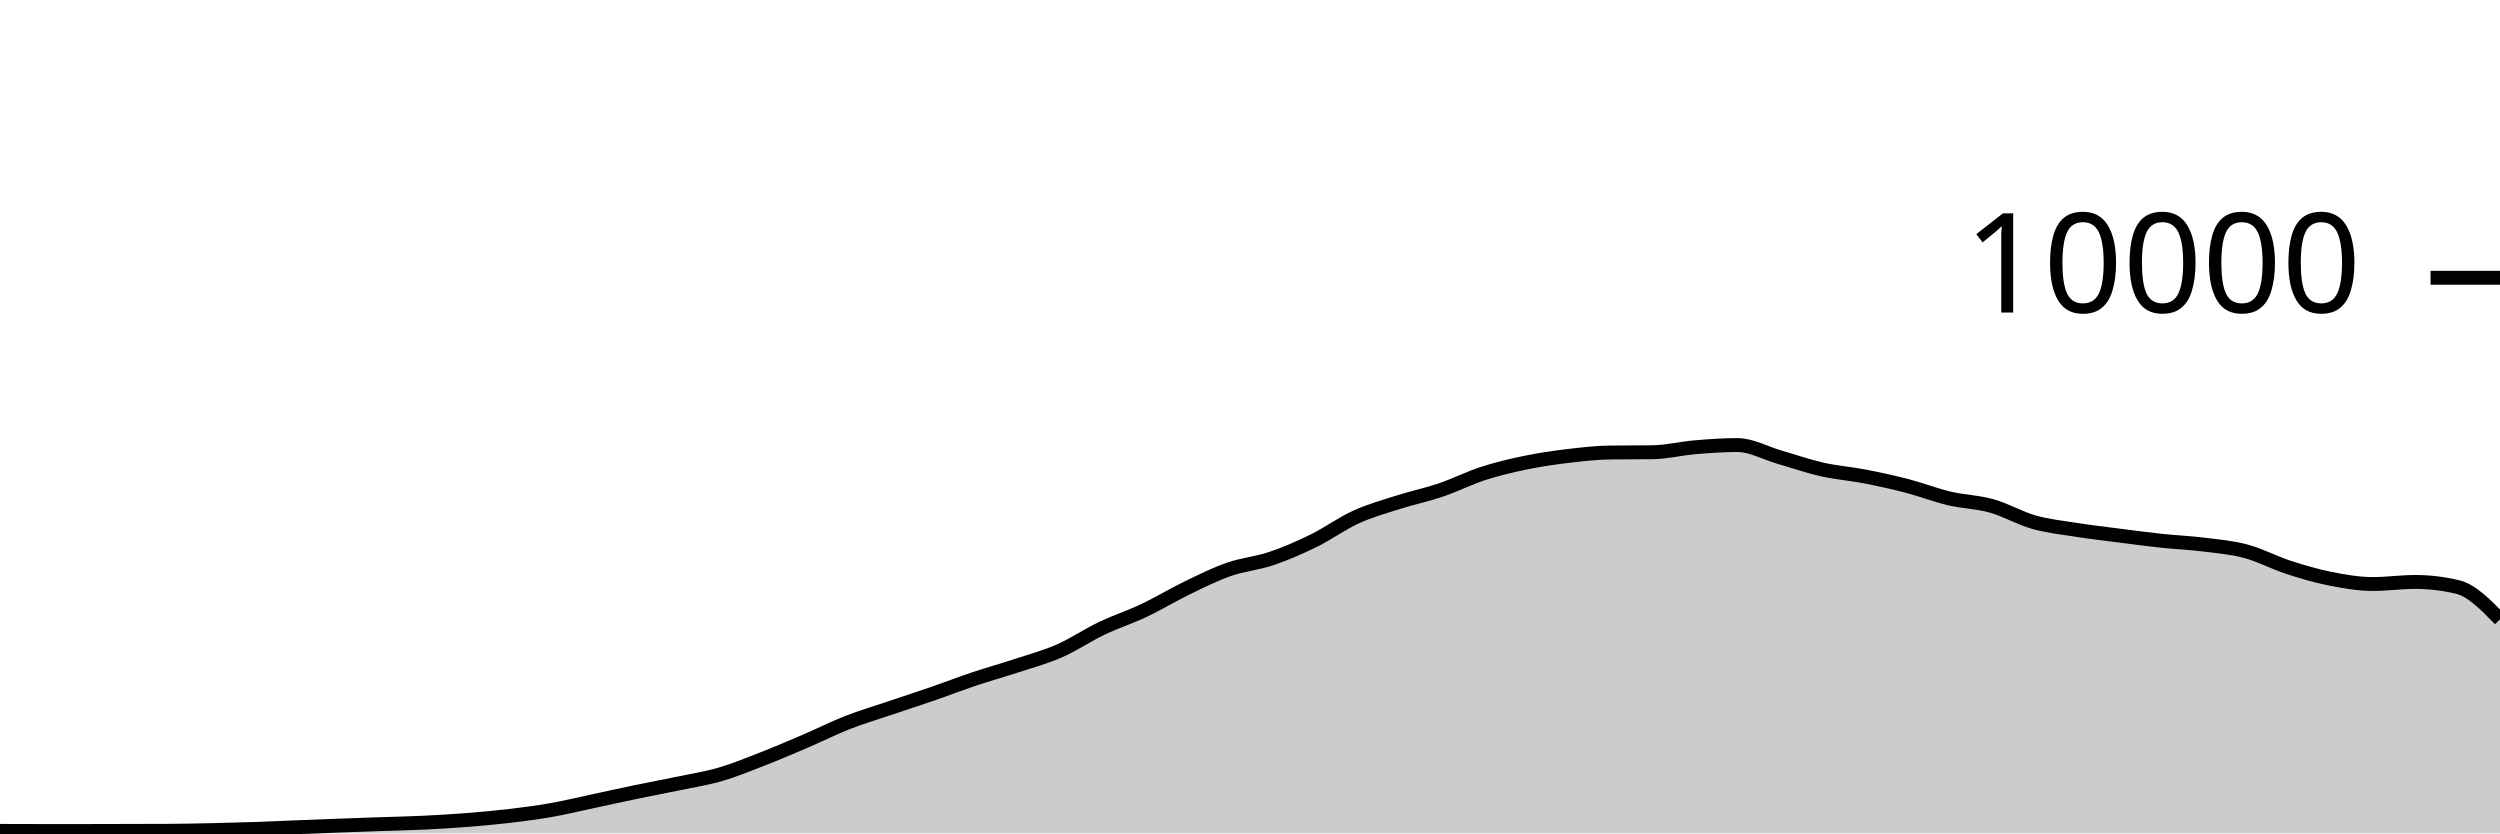
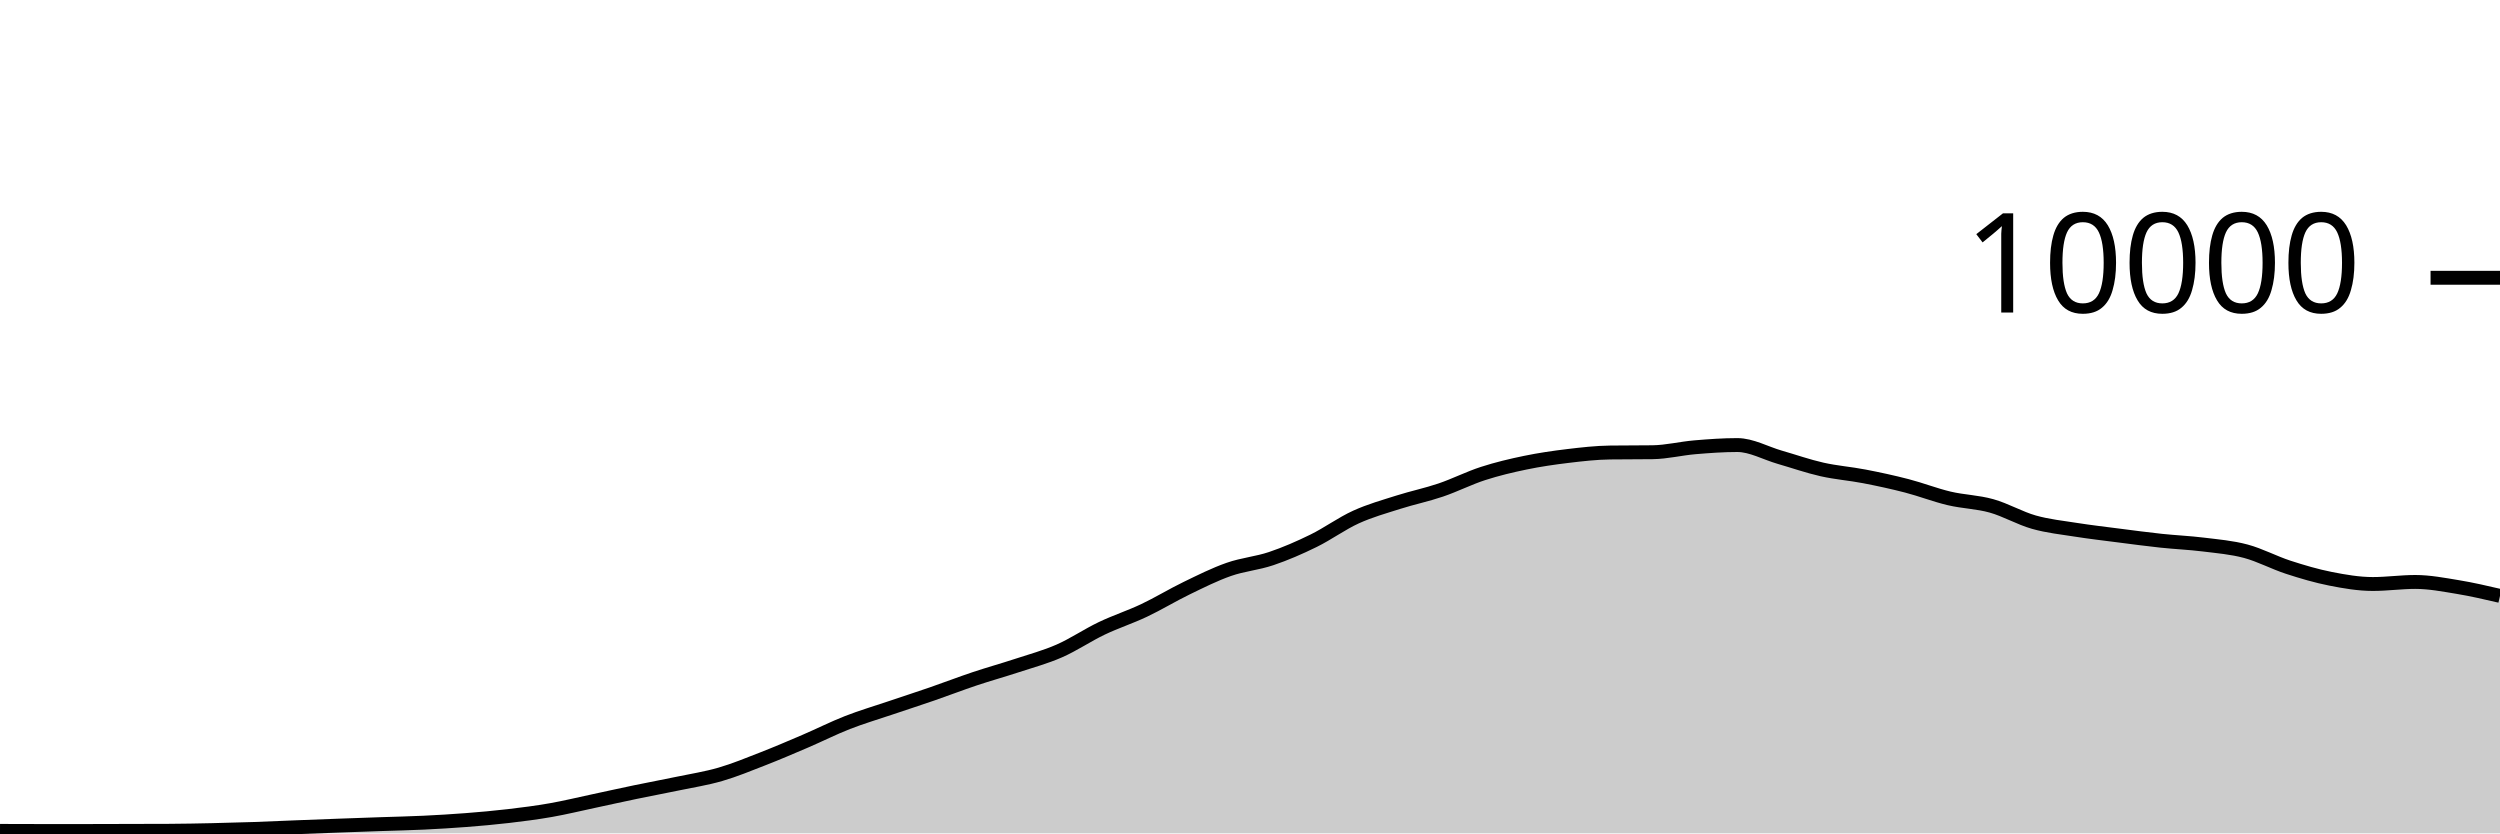
<svg xmlns="http://www.w3.org/2000/svg" viewBox="0 0 180 60">
  <g transform="translate(0,20)">
-     <path class="area" fill="rgba(0, 0, 0, 0.2)" d="M0,39.824C1.017,39.828,2.034,39.832,3.051,39.832C4.068,39.832,5.085,39.832,6.102,39.832C7.119,39.832,8.136,39.827,9.153,39.824C10.169,39.821,11.186,39.821,12.203,39.816C13.22,39.811,14.237,39.79,15.254,39.768C16.271,39.746,17.288,39.719,18.305,39.684C19.322,39.649,20.339,39.6,21.356,39.56C22.373,39.52,23.39,39.481,24.407,39.444C25.424,39.407,26.441,39.371,27.458,39.336C28.475,39.301,29.492,39.281,30.508,39.232C31.525,39.183,32.542,39.123,33.559,39.044C34.576,38.965,35.593,38.875,36.61,38.756C37.627,38.637,38.644,38.507,39.661,38.328C40.678,38.149,41.695,37.901,42.712,37.684C43.729,37.467,44.746,37.239,45.763,37.028C46.78,36.817,47.797,36.629,48.814,36.416C49.831,36.203,50.847,36.048,51.864,35.752C52.881,35.456,53.898,35.037,54.915,34.64C55.932,34.243,56.949,33.808,57.966,33.372C58.983,32.936,60,32.422,61.017,32.024C62.034,31.626,63.051,31.328,64.068,30.984C65.085,30.64,66.102,30.311,67.119,29.96C68.136,29.609,69.153,29.216,70.169,28.876C71.186,28.536,72.203,28.255,73.22,27.92C74.237,27.585,75.254,27.314,76.271,26.868C77.288,26.422,78.305,25.73,79.322,25.244C80.339,24.758,81.356,24.433,82.373,23.952C83.39,23.471,84.407,22.849,85.424,22.356C86.441,21.863,87.458,21.352,88.475,20.996C89.492,20.64,90.508,20.563,91.525,20.22C92.542,19.877,93.559,19.435,94.576,18.936C95.593,18.437,96.61,17.691,97.627,17.228C98.644,16.765,99.661,16.484,100.678,16.16C101.695,15.836,102.712,15.629,103.729,15.284C104.746,14.939,105.763,14.421,106.78,14.092C107.797,13.763,108.814,13.522,109.831,13.312C110.847,13.102,111.864,12.954,112.881,12.832C113.898,12.71,114.915,12.593,115.932,12.58C116.949,12.567,117.966,12.573,118.983,12.56C120,12.547,121.017,12.29,122.034,12.204C123.051,12.118,124.068,12.044,125.085,12.044C126.102,12.044,127.119,12.627,128.136,12.92C129.153,13.213,130.169,13.57,131.186,13.8C132.203,14.03,133.22,14.103,134.237,14.3C135.254,14.497,136.271,14.716,137.288,14.98C138.305,15.244,139.322,15.643,140.339,15.884C141.356,16.125,142.373,16.139,143.39,16.424C144.407,16.709,145.424,17.309,146.441,17.596C147.458,17.883,148.475,17.988,149.492,18.148C150.508,18.308,151.525,18.425,152.542,18.556C153.559,18.687,154.576,18.823,155.593,18.932C156.61,19.041,157.627,19.082,158.644,19.208C159.661,19.334,160.678,19.416,161.695,19.688C162.712,19.96,163.729,20.509,164.746,20.84C165.763,21.171,166.78,21.471,167.797,21.672C168.814,21.873,169.831,22.048,170.847,22.048C171.864,22.048,172.881,21.9,173.898,21.9C174.915,21.9,175.932,22.021,176.949,22.264C177.966,22.507,178.983,23.551,180,24.596L180,40C178.983,40,177.966,40,176.949,40C175.932,40,174.915,40,173.898,40C172.881,40,171.864,40,170.847,40C169.831,40,168.814,40,167.797,40C166.78,40,165.763,40,164.746,40C163.729,40,162.712,40,161.695,40C160.678,40,159.661,40,158.644,40C157.627,40,156.61,40,155.593,40C154.576,40,153.559,40,152.542,40C151.525,40,150.508,40,149.492,40C148.475,40,147.458,40,146.441,40C145.424,40,144.407,40,143.39,40C142.373,40,141.356,40,140.339,40C139.322,40,138.305,40,137.288,40C136.271,40,135.254,40,134.237,40C133.22,40,132.203,40,131.186,40C130.169,40,129.153,40,128.136,40C127.119,40,126.102,40,125.085,40C124.068,40,123.051,40,122.034,40C121.017,40,120,40,118.983,40C117.966,40,116.949,40,115.932,40C114.915,40,113.898,40,112.881,40C111.864,40,110.847,40,109.831,40C108.814,40,107.797,40,106.78,40C105.763,40,104.746,40,103.729,40C102.712,40,101.695,40,100.678,40C99.661,40,98.644,40,97.627,40C96.61,40,95.593,40,94.576,40C93.559,40,92.542,40,91.525,40C90.508,40,89.492,40,88.475,40C87.458,40,86.441,40,85.424,40C84.407,40,83.39,40,82.373,40C81.356,40,80.339,40,79.322,40C78.305,40,77.288,40,76.271,40C75.254,40,74.237,40,73.22,40C72.203,40,71.186,40,70.169,40C69.153,40,68.136,40,67.119,40C66.102,40,65.085,40,64.068,40C63.051,40,62.034,40,61.017,40C60,40,58.983,40,57.966,40C56.949,40,55.932,40,54.915,40C53.898,40,52.881,40,51.864,40C50.847,40,49.831,40,48.814,40C47.797,40,46.78,40,45.763,40C44.746,40,43.729,40,42.712,40C41.695,40,40.678,40,39.661,40C38.644,40,37.627,40,36.61,40C35.593,40,34.576,40,33.559,40C32.542,40,31.525,40,30.508,40C29.492,40,28.475,40,27.458,40C26.441,40,25.424,40,24.407,40C23.39,40,22.373,40,21.356,40C20.339,40,19.322,40,18.305,40C17.288,40,16.271,40,15.254,40C14.237,40,13.22,40,12.203,40C11.186,40,10.169,40,9.153,40C8.136,40,7.119,40,6.102,40C5.085,40,4.068,40,3.051,40C2.034,40,1.017,40,0,40Z" />
-     <path class="line" stroke="black" fill="none" d="M0,39.824C1.017,39.828,2.034,39.832,3.051,39.832C4.068,39.832,5.085,39.832,6.102,39.832C7.119,39.832,8.136,39.827,9.153,39.824C10.169,39.821,11.186,39.821,12.203,39.816C13.22,39.811,14.237,39.79,15.254,39.768C16.271,39.746,17.288,39.719,18.305,39.684C19.322,39.649,20.339,39.6,21.356,39.56C22.373,39.52,23.39,39.481,24.407,39.444C25.424,39.407,26.441,39.371,27.458,39.336C28.475,39.301,29.492,39.281,30.508,39.232C31.525,39.183,32.542,39.123,33.559,39.044C34.576,38.965,35.593,38.875,36.61,38.756C37.627,38.637,38.644,38.507,39.661,38.328C40.678,38.149,41.695,37.901,42.712,37.684C43.729,37.467,44.746,37.239,45.763,37.028C46.78,36.817,47.797,36.629,48.814,36.416C49.831,36.203,50.847,36.048,51.864,35.752C52.881,35.456,53.898,35.037,54.915,34.64C55.932,34.243,56.949,33.808,57.966,33.372C58.983,32.936,60,32.422,61.017,32.024C62.034,31.626,63.051,31.328,64.068,30.984C65.085,30.64,66.102,30.311,67.119,29.96C68.136,29.609,69.153,29.216,70.169,28.876C71.186,28.536,72.203,28.255,73.22,27.92C74.237,27.585,75.254,27.314,76.271,26.868C77.288,26.422,78.305,25.73,79.322,25.244C80.339,24.758,81.356,24.433,82.373,23.952C83.39,23.471,84.407,22.849,85.424,22.356C86.441,21.863,87.458,21.352,88.475,20.996C89.492,20.64,90.508,20.563,91.525,20.22C92.542,19.877,93.559,19.435,94.576,18.936C95.593,18.437,96.61,17.691,97.627,17.228C98.644,16.765,99.661,16.484,100.678,16.16C101.695,15.836,102.712,15.629,103.729,15.284C104.746,14.939,105.763,14.421,106.78,14.092C107.797,13.763,108.814,13.522,109.831,13.312C110.847,13.102,111.864,12.954,112.881,12.832C113.898,12.71,114.915,12.593,115.932,12.58C116.949,12.567,117.966,12.573,118.983,12.56C120,12.547,121.017,12.29,122.034,12.204C123.051,12.118,124.068,12.044,125.085,12.044C126.102,12.044,127.119,12.627,128.136,12.92C129.153,13.213,130.169,13.57,131.186,13.8C132.203,14.03,133.22,14.103,134.237,14.3C135.254,14.497,136.271,14.716,137.288,14.98C138.305,15.244,139.322,15.643,140.339,15.884C141.356,16.125,142.373,16.139,143.39,16.424C144.407,16.709,145.424,17.309,146.441,17.596C147.458,17.883,148.475,17.988,149.492,18.148C150.508,18.308,151.525,18.425,152.542,18.556C153.559,18.687,154.576,18.823,155.593,18.932C156.61,19.041,157.627,19.082,158.644,19.208C159.661,19.334,160.678,19.416,161.695,19.688C162.712,19.96,163.729,20.509,164.746,20.84C165.763,21.171,166.78,21.471,167.797,21.672C168.814,21.873,169.831,22.048,170.847,22.048C171.864,22.048,172.881,21.9,173.898,21.9C174.915,21.9,175.932,22.021,176.949,22.264C177.966,22.507,178.983,23.551,180,24.596" />
+     <path class="area" fill="rgba(0, 0, 0, 0.2)" d="M0,39.824C1.017,39.828,2.034,39.832,3.051,39.832C4.068,39.832,5.085,39.832,6.102,39.832C7.119,39.832,8.136,39.827,9.153,39.824C10.169,39.821,11.186,39.821,12.203,39.816C13.22,39.811,14.237,39.79,15.254,39.768C16.271,39.746,17.288,39.719,18.305,39.684C19.322,39.649,20.339,39.6,21.356,39.56C22.373,39.52,23.39,39.481,24.407,39.444C25.424,39.407,26.441,39.371,27.458,39.336C28.475,39.301,29.492,39.281,30.508,39.232C31.525,39.183,32.542,39.123,33.559,39.044C34.576,38.965,35.593,38.875,36.61,38.756C37.627,38.637,38.644,38.507,39.661,38.328C40.678,38.149,41.695,37.901,42.712,37.684C43.729,37.467,44.746,37.239,45.763,37.028C46.78,36.817,47.797,36.629,48.814,36.416C49.831,36.203,50.847,36.048,51.864,35.752C52.881,35.456,53.898,35.037,54.915,34.64C55.932,34.243,56.949,33.808,57.966,33.372C58.983,32.936,60,32.422,61.017,32.024C62.034,31.626,63.051,31.328,64.068,30.984C65.085,30.64,66.102,30.311,67.119,29.96C68.136,29.609,69.153,29.216,70.169,28.876C71.186,28.536,72.203,28.255,73.22,27.92C74.237,27.585,75.254,27.314,76.271,26.868C77.288,26.422,78.305,25.73,79.322,25.244C80.339,24.758,81.356,24.433,82.373,23.952C83.39,23.471,84.407,22.849,85.424,22.356C86.441,21.863,87.458,21.352,88.475,20.996C89.492,20.64,90.508,20.563,91.525,20.22C92.542,19.877,93.559,19.435,94.576,18.936C95.593,18.437,96.61,17.691,97.627,17.228C98.644,16.765,99.661,16.484,100.678,16.16C101.695,15.836,102.712,15.629,103.729,15.284C104.746,14.939,105.763,14.421,106.78,14.092C107.797,13.763,108.814,13.522,109.831,13.312C110.847,13.102,111.864,12.954,112.881,12.832C113.898,12.71,114.915,12.593,115.932,12.58C116.949,12.567,117.966,12.573,118.983,12.56C120,12.547,121.017,12.29,122.034,12.204C123.051,12.118,124.068,12.044,125.085,12.044C126.102,12.044,127.119,12.627,128.136,12.92C129.153,13.213,130.169,13.57,131.186,13.8C132.203,14.03,133.22,14.103,134.237,14.3C135.254,14.497,136.271,14.716,137.288,14.98C138.305,15.244,139.322,15.643,140.339,15.884C141.356,16.125,142.373,16.139,143.39,16.424C144.407,16.709,145.424,17.309,146.441,17.596C147.458,17.883,148.475,17.988,149.492,18.148C150.508,18.308,151.525,18.425,152.542,18.556C153.559,18.687,154.576,18.823,155.593,18.932C156.61,19.041,157.627,19.082,158.644,19.208C159.661,19.334,160.678,19.416,161.695,19.688C162.712,19.96,163.729,20.509,164.746,20.84C165.763,21.171,166.78,21.471,167.797,21.672C168.814,21.873,169.831,22.048,170.847,22.048C171.864,22.048,172.881,21.9,173.898,21.9C174.915,21.9,175.932,22.097,176.949,22.264C177.966,22.431,178.983,22.668,180,22.904L180,40C178.983,40,177.966,40,176.949,40C175.932,40,174.915,40,173.898,40C172.881,40,171.864,40,170.847,40C169.831,40,168.814,40,167.797,40C166.78,40,165.763,40,164.746,40C163.729,40,162.712,40,161.695,40C160.678,40,159.661,40,158.644,40C157.627,40,156.61,40,155.593,40C154.576,40,153.559,40,152.542,40C151.525,40,150.508,40,149.492,40C148.475,40,147.458,40,146.441,40C145.424,40,144.407,40,143.39,40C142.373,40,141.356,40,140.339,40C139.322,40,138.305,40,137.288,40C136.271,40,135.254,40,134.237,40C133.22,40,132.203,40,131.186,40C130.169,40,129.153,40,128.136,40C127.119,40,126.102,40,125.085,40C124.068,40,123.051,40,122.034,40C121.017,40,120,40,118.983,40C117.966,40,116.949,40,115.932,40C114.915,40,113.898,40,112.881,40C111.864,40,110.847,40,109.831,40C108.814,40,107.797,40,106.78,40C105.763,40,104.746,40,103.729,40C102.712,40,101.695,40,100.678,40C99.661,40,98.644,40,97.627,40C96.61,40,95.593,40,94.576,40C93.559,40,92.542,40,91.525,40C90.508,40,89.492,40,88.475,40C87.458,40,86.441,40,85.424,40C84.407,40,83.39,40,82.373,40C81.356,40,80.339,40,79.322,40C78.305,40,77.288,40,76.271,40C75.254,40,74.237,40,73.22,40C72.203,40,71.186,40,70.169,40C69.153,40,68.136,40,67.119,40C66.102,40,65.085,40,64.068,40C63.051,40,62.034,40,61.017,40C60,40,58.983,40,57.966,40C56.949,40,55.932,40,54.915,40C53.898,40,52.881,40,51.864,40C50.847,40,49.831,40,48.814,40C47.797,40,46.78,40,45.763,40C44.746,40,43.729,40,42.712,40C41.695,40,40.678,40,39.661,40C38.644,40,37.627,40,36.61,40C35.593,40,34.576,40,33.559,40C32.542,40,31.525,40,30.508,40C29.492,40,28.475,40,27.458,40C26.441,40,25.424,40,24.407,40C23.39,40,22.373,40,21.356,40C20.339,40,19.322,40,18.305,40C17.288,40,16.271,40,15.254,40C14.237,40,13.22,40,12.203,40C11.186,40,10.169,40,9.153,40C8.136,40,7.119,40,6.102,40C5.085,40,4.068,40,3.051,40C2.034,40,1.017,40,0,40Z" />
+     <path class="line" stroke="black" fill="none" d="M0,39.824C1.017,39.828,2.034,39.832,3.051,39.832C4.068,39.832,5.085,39.832,6.102,39.832C7.119,39.832,8.136,39.827,9.153,39.824C10.169,39.821,11.186,39.821,12.203,39.816C13.22,39.811,14.237,39.79,15.254,39.768C16.271,39.746,17.288,39.719,18.305,39.684C19.322,39.649,20.339,39.6,21.356,39.56C22.373,39.52,23.39,39.481,24.407,39.444C25.424,39.407,26.441,39.371,27.458,39.336C28.475,39.301,29.492,39.281,30.508,39.232C31.525,39.183,32.542,39.123,33.559,39.044C34.576,38.965,35.593,38.875,36.61,38.756C37.627,38.637,38.644,38.507,39.661,38.328C40.678,38.149,41.695,37.901,42.712,37.684C43.729,37.467,44.746,37.239,45.763,37.028C46.78,36.817,47.797,36.629,48.814,36.416C49.831,36.203,50.847,36.048,51.864,35.752C52.881,35.456,53.898,35.037,54.915,34.64C55.932,34.243,56.949,33.808,57.966,33.372C58.983,32.936,60,32.422,61.017,32.024C62.034,31.626,63.051,31.328,64.068,30.984C65.085,30.64,66.102,30.311,67.119,29.96C68.136,29.609,69.153,29.216,70.169,28.876C71.186,28.536,72.203,28.255,73.22,27.92C74.237,27.585,75.254,27.314,76.271,26.868C77.288,26.422,78.305,25.73,79.322,25.244C80.339,24.758,81.356,24.433,82.373,23.952C83.39,23.471,84.407,22.849,85.424,22.356C86.441,21.863,87.458,21.352,88.475,20.996C89.492,20.64,90.508,20.563,91.525,20.22C92.542,19.877,93.559,19.435,94.576,18.936C95.593,18.437,96.61,17.691,97.627,17.228C98.644,16.765,99.661,16.484,100.678,16.16C101.695,15.836,102.712,15.629,103.729,15.284C104.746,14.939,105.763,14.421,106.78,14.092C107.797,13.763,108.814,13.522,109.831,13.312C110.847,13.102,111.864,12.954,112.881,12.832C113.898,12.71,114.915,12.593,115.932,12.58C116.949,12.567,117.966,12.573,118.983,12.56C120,12.547,121.017,12.29,122.034,12.204C123.051,12.118,124.068,12.044,125.085,12.044C126.102,12.044,127.119,12.627,128.136,12.92C129.153,13.213,130.169,13.57,131.186,13.8C132.203,14.03,133.22,14.103,134.237,14.3C135.254,14.497,136.271,14.716,137.288,14.98C138.305,15.244,139.322,15.643,140.339,15.884C141.356,16.125,142.373,16.139,143.39,16.424C144.407,16.709,145.424,17.309,146.441,17.596C147.458,17.883,148.475,17.988,149.492,18.148C150.508,18.308,151.525,18.425,152.542,18.556C153.559,18.687,154.576,18.823,155.593,18.932C156.61,19.041,157.627,19.082,158.644,19.208C159.661,19.334,160.678,19.416,161.695,19.688C162.712,19.96,163.729,20.509,164.746,20.84C165.763,21.171,166.78,21.471,167.797,21.672C168.814,21.873,169.831,22.048,170.847,22.048C171.864,22.048,172.881,21.9,173.898,21.9C174.915,21.9,175.932,22.097,176.949,22.264C177.966,22.431,178.983,22.668,180,22.904" />
    <path class="axis-ceiling" stroke-width="1" stroke="black" fill="none" d="M175,0L180,0" />
    <text class="axis-ceiling-label" font-family="sans-serif" text-anchor="end" font-size="10px" x="170" y="2.5">10000</text>
  </g>
</svg>
